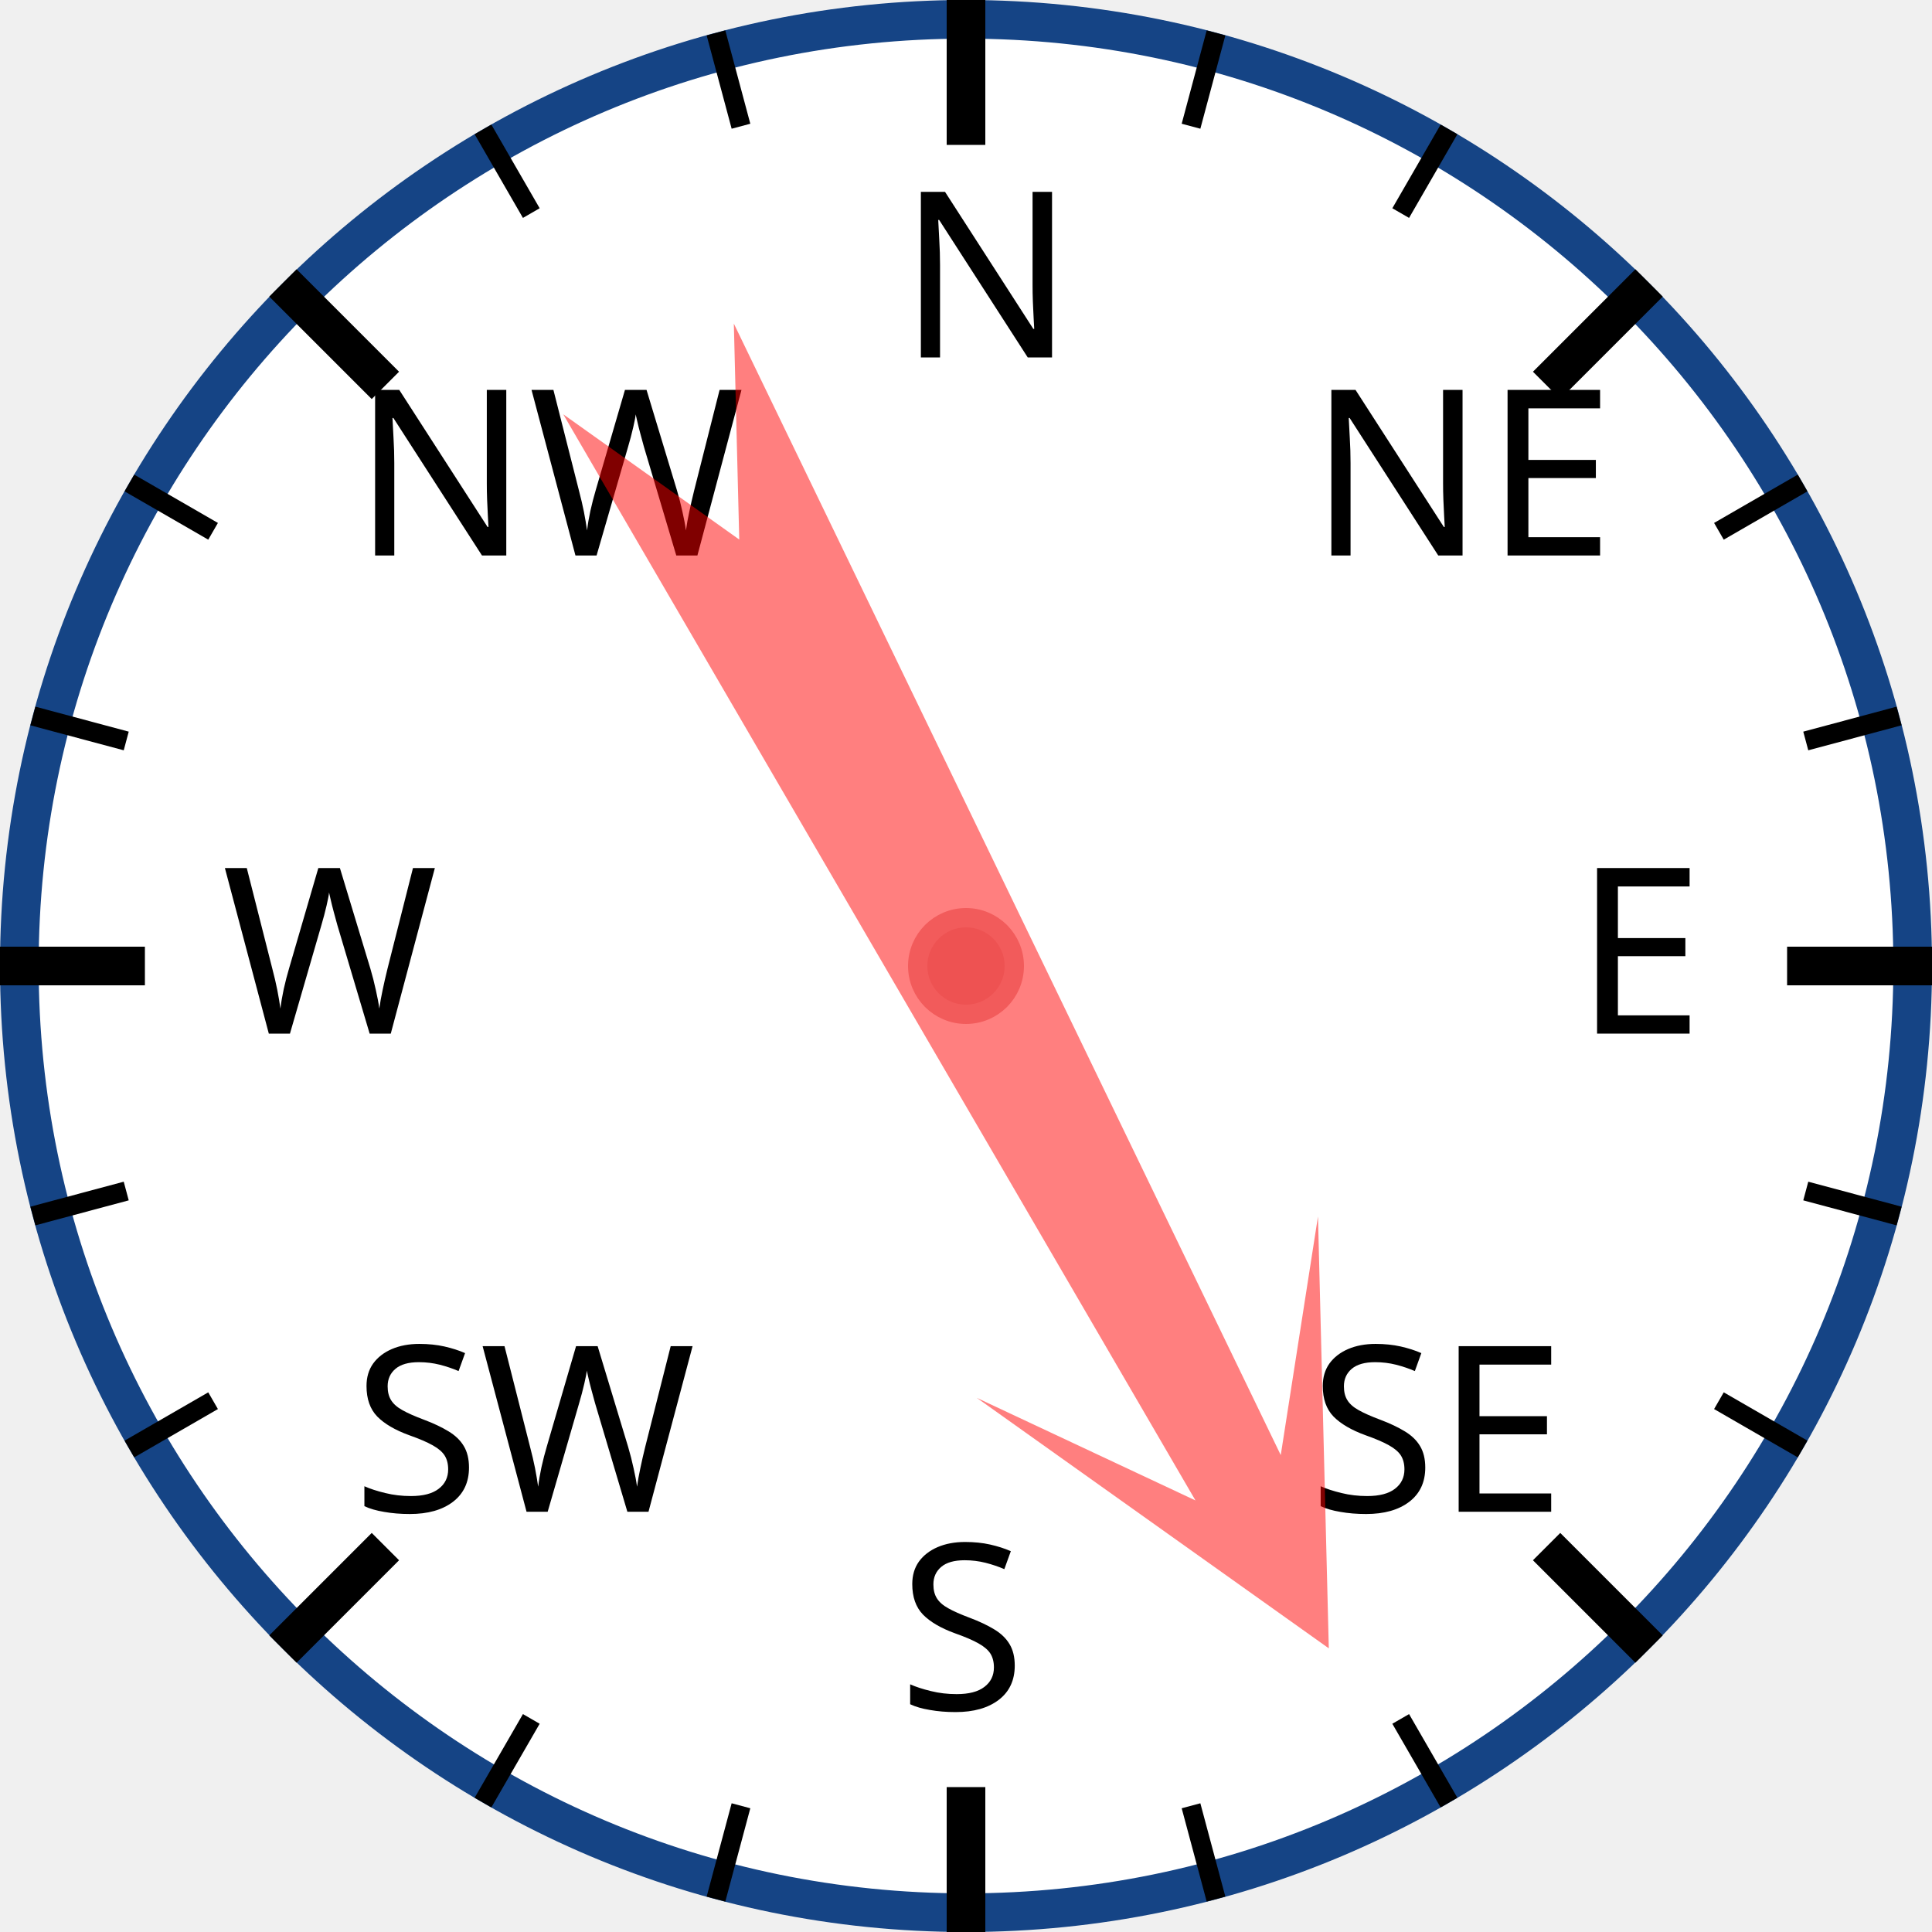
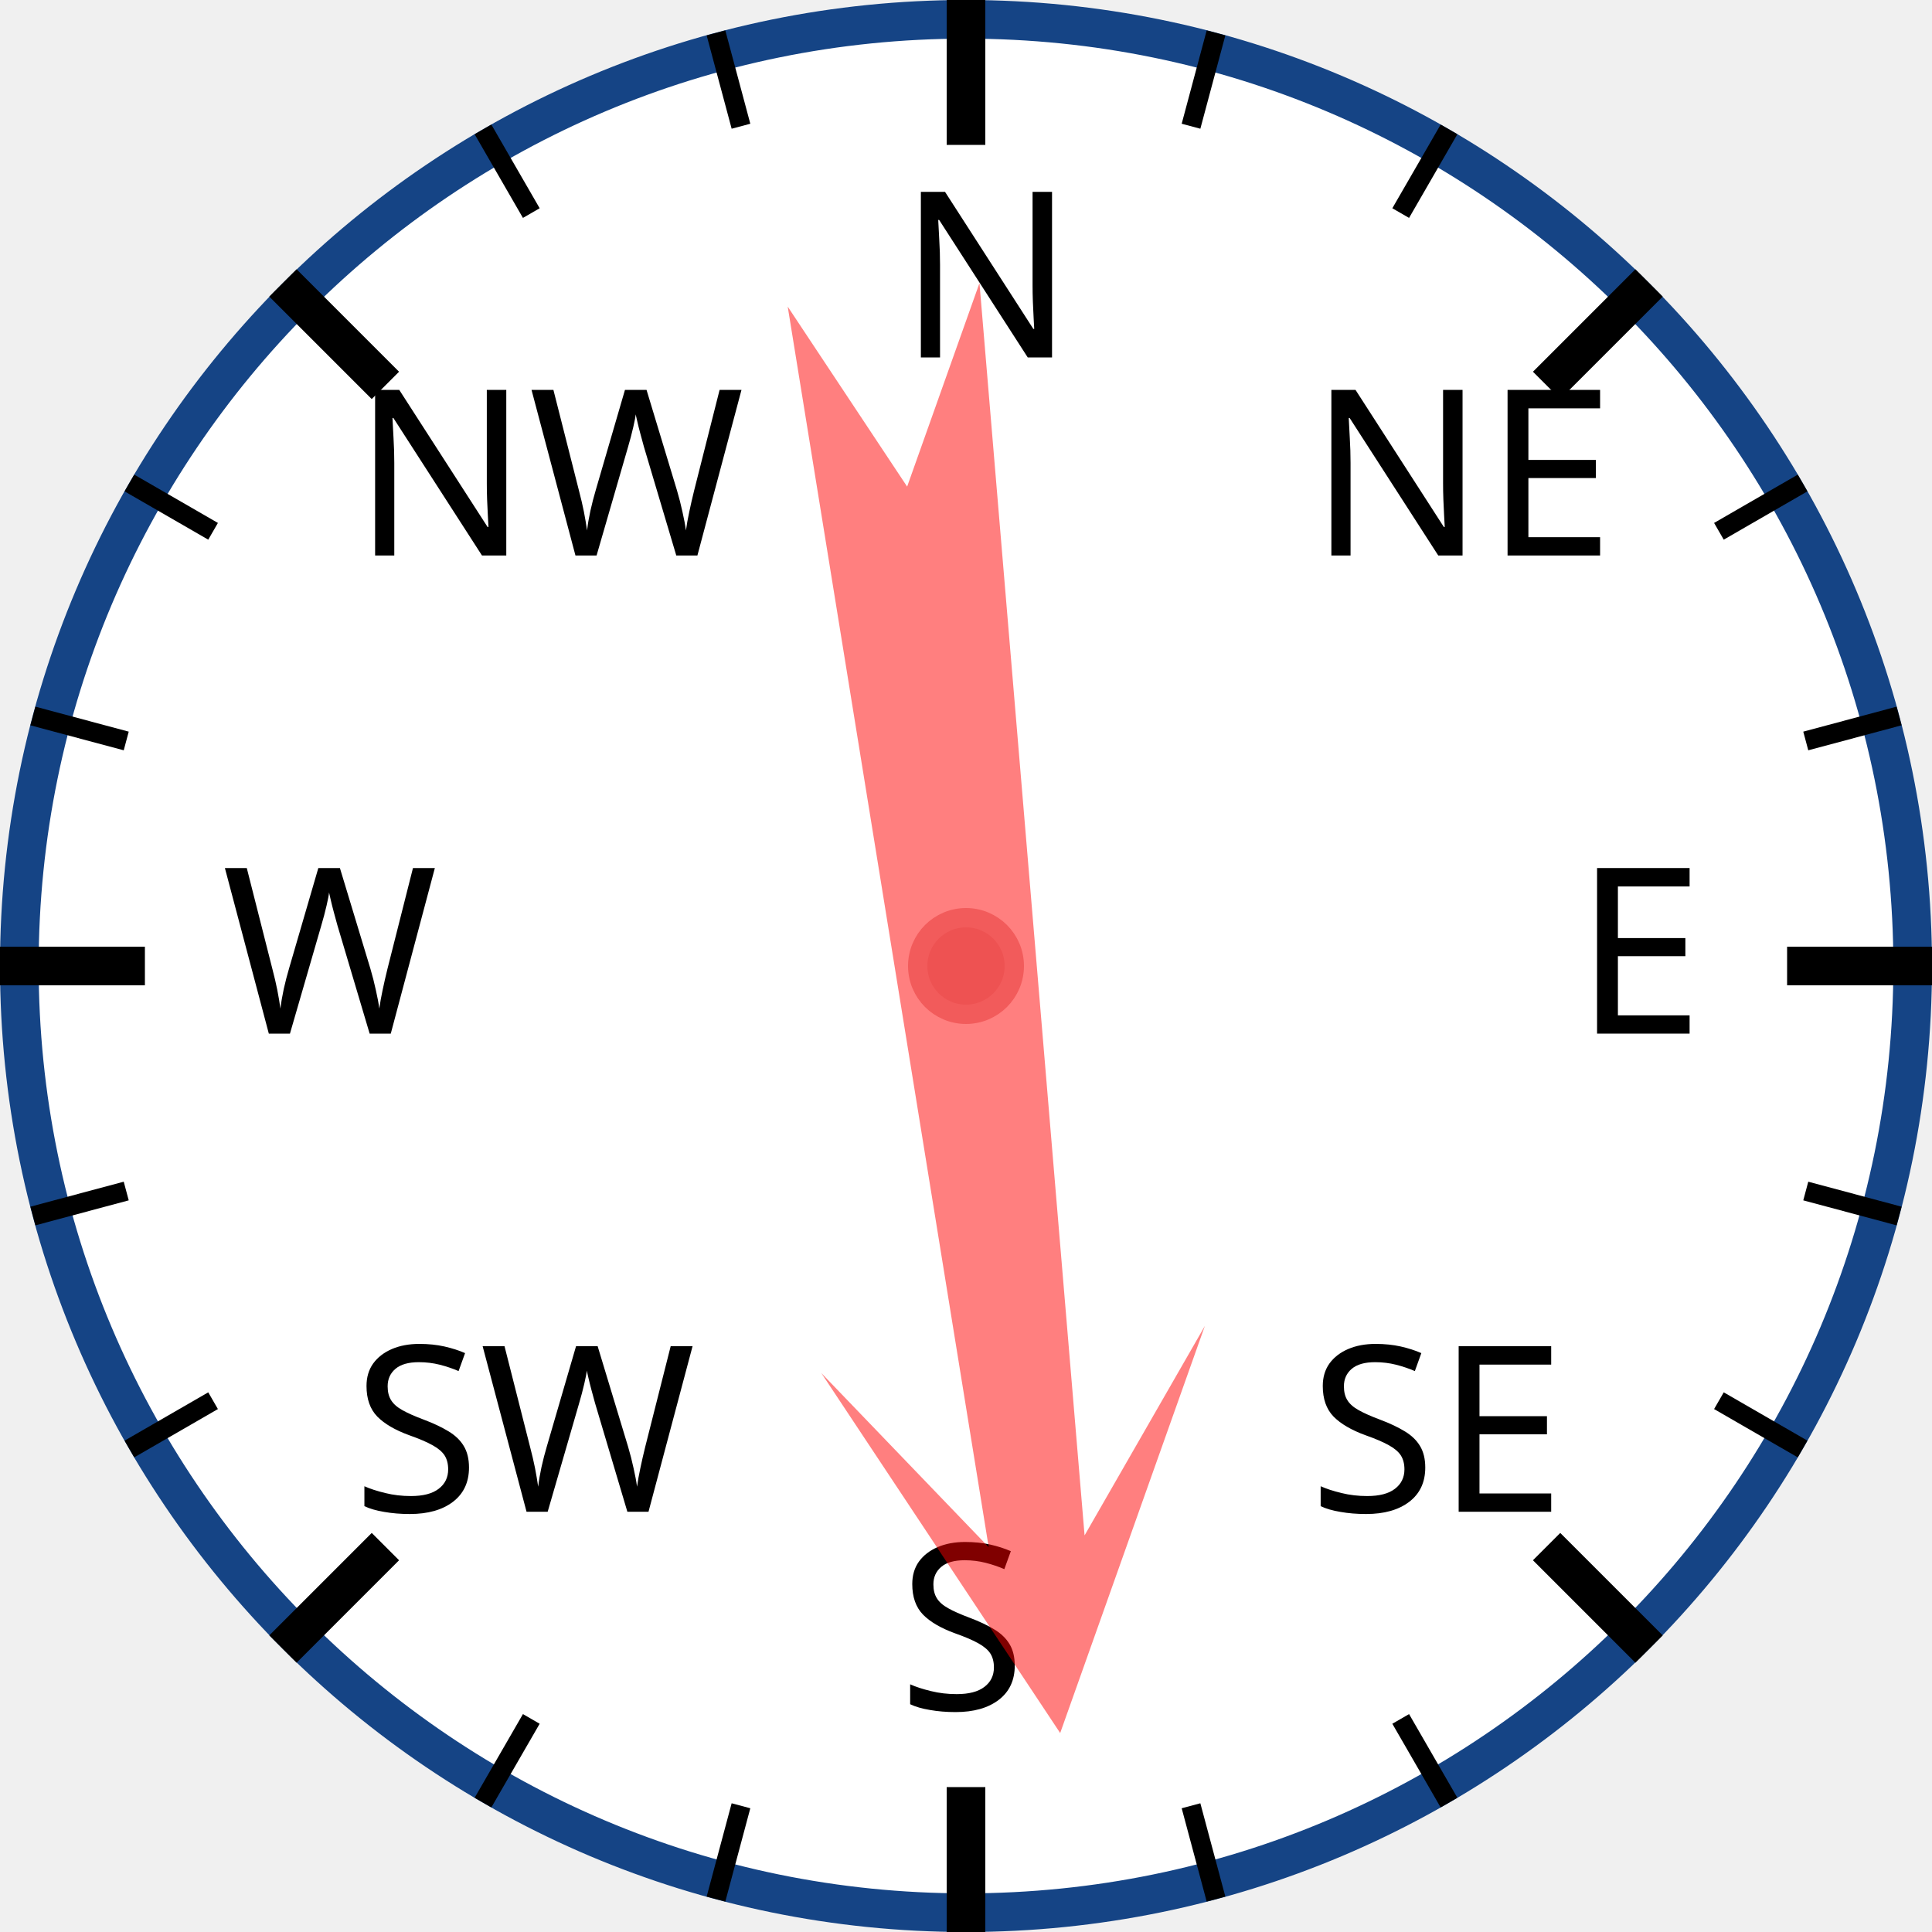
<svg xmlns="http://www.w3.org/2000/svg" width="120px" height="120px" viewBox="0 0 200 200">
  <circle cx="100" cy="100" r="98" style="fill: white; stroke: #154485; stroke-width: 4;" />
  <text x="93.0" y="37.0" style="font-family: sans-serif; font-size: 18pt;">N</text>
  <line x1="100.0" y1="0.0" x2="100.0" y2="15.0" style="stroke: black; stroke-width: 4;" />
  <line x1="74.118" y1="3.407" x2="76.706" y2="13.067" style="stroke: black; stroke-width: 2;" />
  <line x1="50" y1="13.397" x2="55" y2="22.058" style="stroke: black; stroke-width: 2;" />
  <text x="36.503" y="57.503" style="font-family: sans-serif; font-size: 18pt;">NW</text>
  <line x1="29.289" y1="29.289" x2="39.896" y2="39.896" style="stroke: black; stroke-width: 4;" />
  <line x1="13.397" y1="50" x2="22.058" y2="55" style="stroke: black; stroke-width: 2;" />
  <line x1="3.407" y1="74.118" x2="13.067" y2="76.706" style="stroke: black; stroke-width: 2;" />
  <text x="23.0" y="107.0" style="font-family: sans-serif; font-size: 18pt;">W</text>
  <line x1="0.0" y1="100.0" x2="15.0" y2="100.0" style="stroke: black; stroke-width: 4;" />
  <line x1="3.407" y1="125.882" x2="13.067" y2="123.294" style="stroke: black; stroke-width: 2;" />
  <line x1="13.397" y1="150" x2="22.058" y2="145" style="stroke: black; stroke-width: 2;" />
  <text x="36.503" y="156.497" style="font-family: sans-serif; font-size: 18pt;">SW</text>
  <line x1="29.289" y1="170.711" x2="39.896" y2="160.104" style="stroke: black; stroke-width: 4;" />
  <line x1="50" y1="186.603" x2="55" y2="177.942" style="stroke: black; stroke-width: 2;" />
  <line x1="74.118" y1="196.593" x2="76.706" y2="186.933" style="stroke: black; stroke-width: 2;" />
  <text x="93" y="177.0" style="font-family: sans-serif; font-size: 18pt;">S</text>
  <line x1="100" y1="200.0" x2="100" y2="185.0" style="stroke: black; stroke-width: 4;" />
  <line x1="125.882" y1="196.593" x2="123.294" y2="186.933" style="stroke: black; stroke-width: 2;" />
  <line x1="150.0" y1="186.603" x2="145.0" y2="177.942" style="stroke: black; stroke-width: 2;" />
  <text x="135.497" y="156.497" style="font-family: sans-serif; font-size: 18pt;">SE</text>
  <line x1="170.711" y1="170.711" x2="160.104" y2="160.104" style="stroke: black; stroke-width: 4;" />
  <line x1="186.603" y1="150" x2="177.942" y2="145" style="stroke: black; stroke-width: 2;" />
  <line x1="196.593" y1="125.882" x2="186.933" y2="123.294" style="stroke: black; stroke-width: 2;" />
  <text x="163.0" y="107" style="font-family: sans-serif; font-size: 18pt;">E</text>
  <line x1="200.0" y1="100" x2="185.0" y2="100" style="stroke: black; stroke-width: 4;" />
  <line x1="196.593" y1="74.118" x2="186.933" y2="76.706" style="stroke: black; stroke-width: 2;" />
  <line x1="186.603" y1="50" x2="177.942" y2="55" style="stroke: black; stroke-width: 2;" />
  <text x="135.497" y="57.503" style="font-family: sans-serif; font-size: 18pt;">NE</text>
  <line x1="170.711" y1="29.289" x2="160.104" y2="39.896" style="stroke: black; stroke-width: 4;" />
  <line x1="150" y1="13.397" x2="145" y2="22.058" style="stroke: black; stroke-width: 2;" />
  <line x1="125.882" y1="3.407" x2="123.294" y2="13.067" style="stroke: black; stroke-width: 2;" />
-   <polygon points="100 20 120 60 105 40 110 170 100 150 90 170 95 40 80 60" style="fill: red; fill-opacity: 0.5;" transform="rotate(152,100,100)" />
+   <polygon points="100 20 120 60 105 40 110 170 100 150 90 170 95 40 80 60" style="fill: red; fill-opacity: 0.5;" transform="rotate(173,100,100)" />
  <circle cx="100" cy="100" r="5" style="fill: #EE5252; stroke: #F25B5B; stroke-width: 2;" />
</svg>
